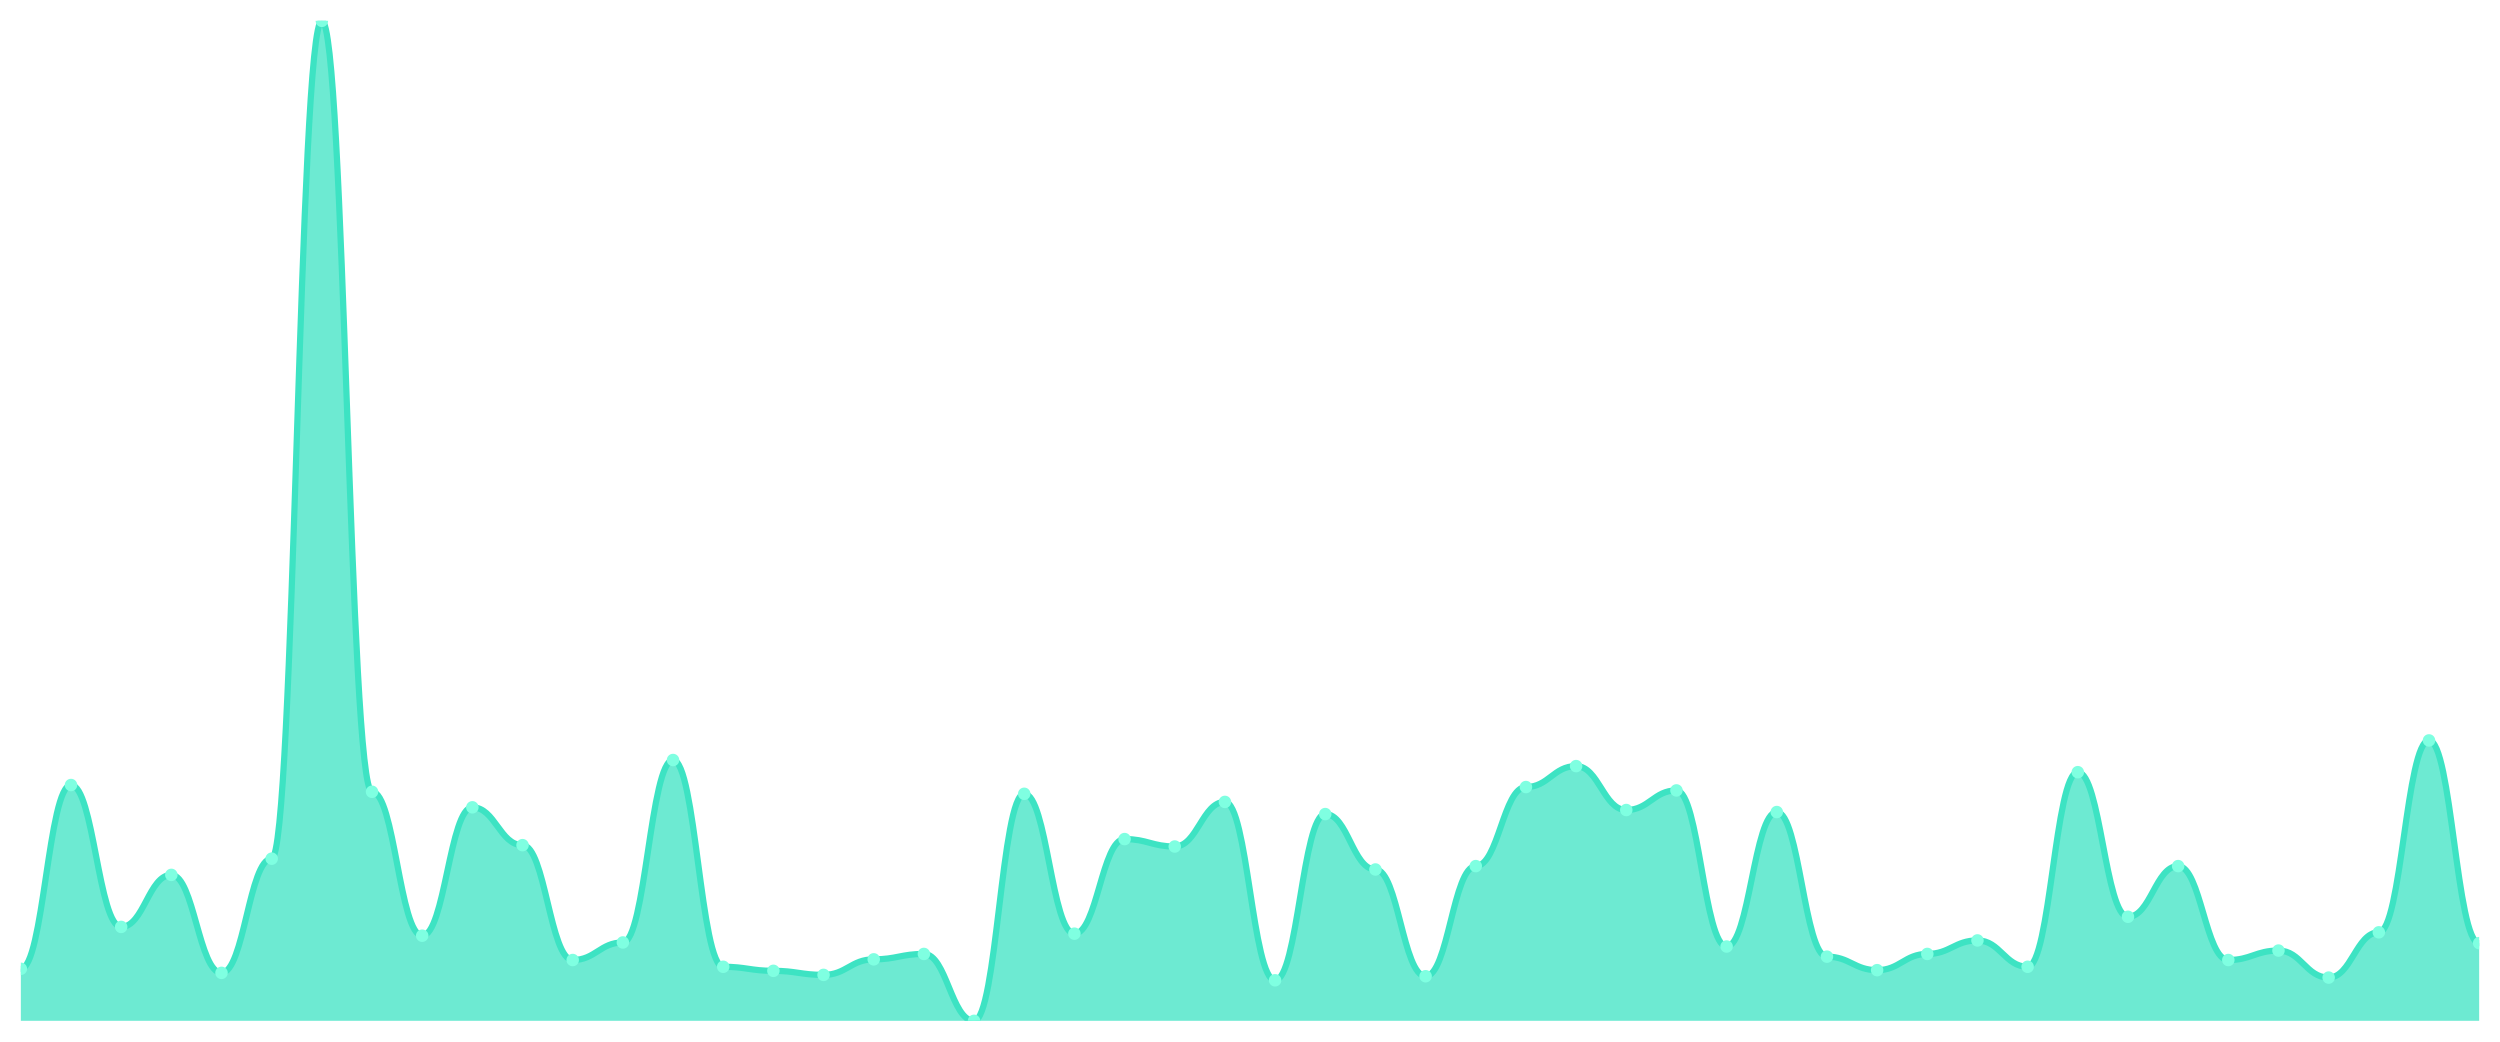
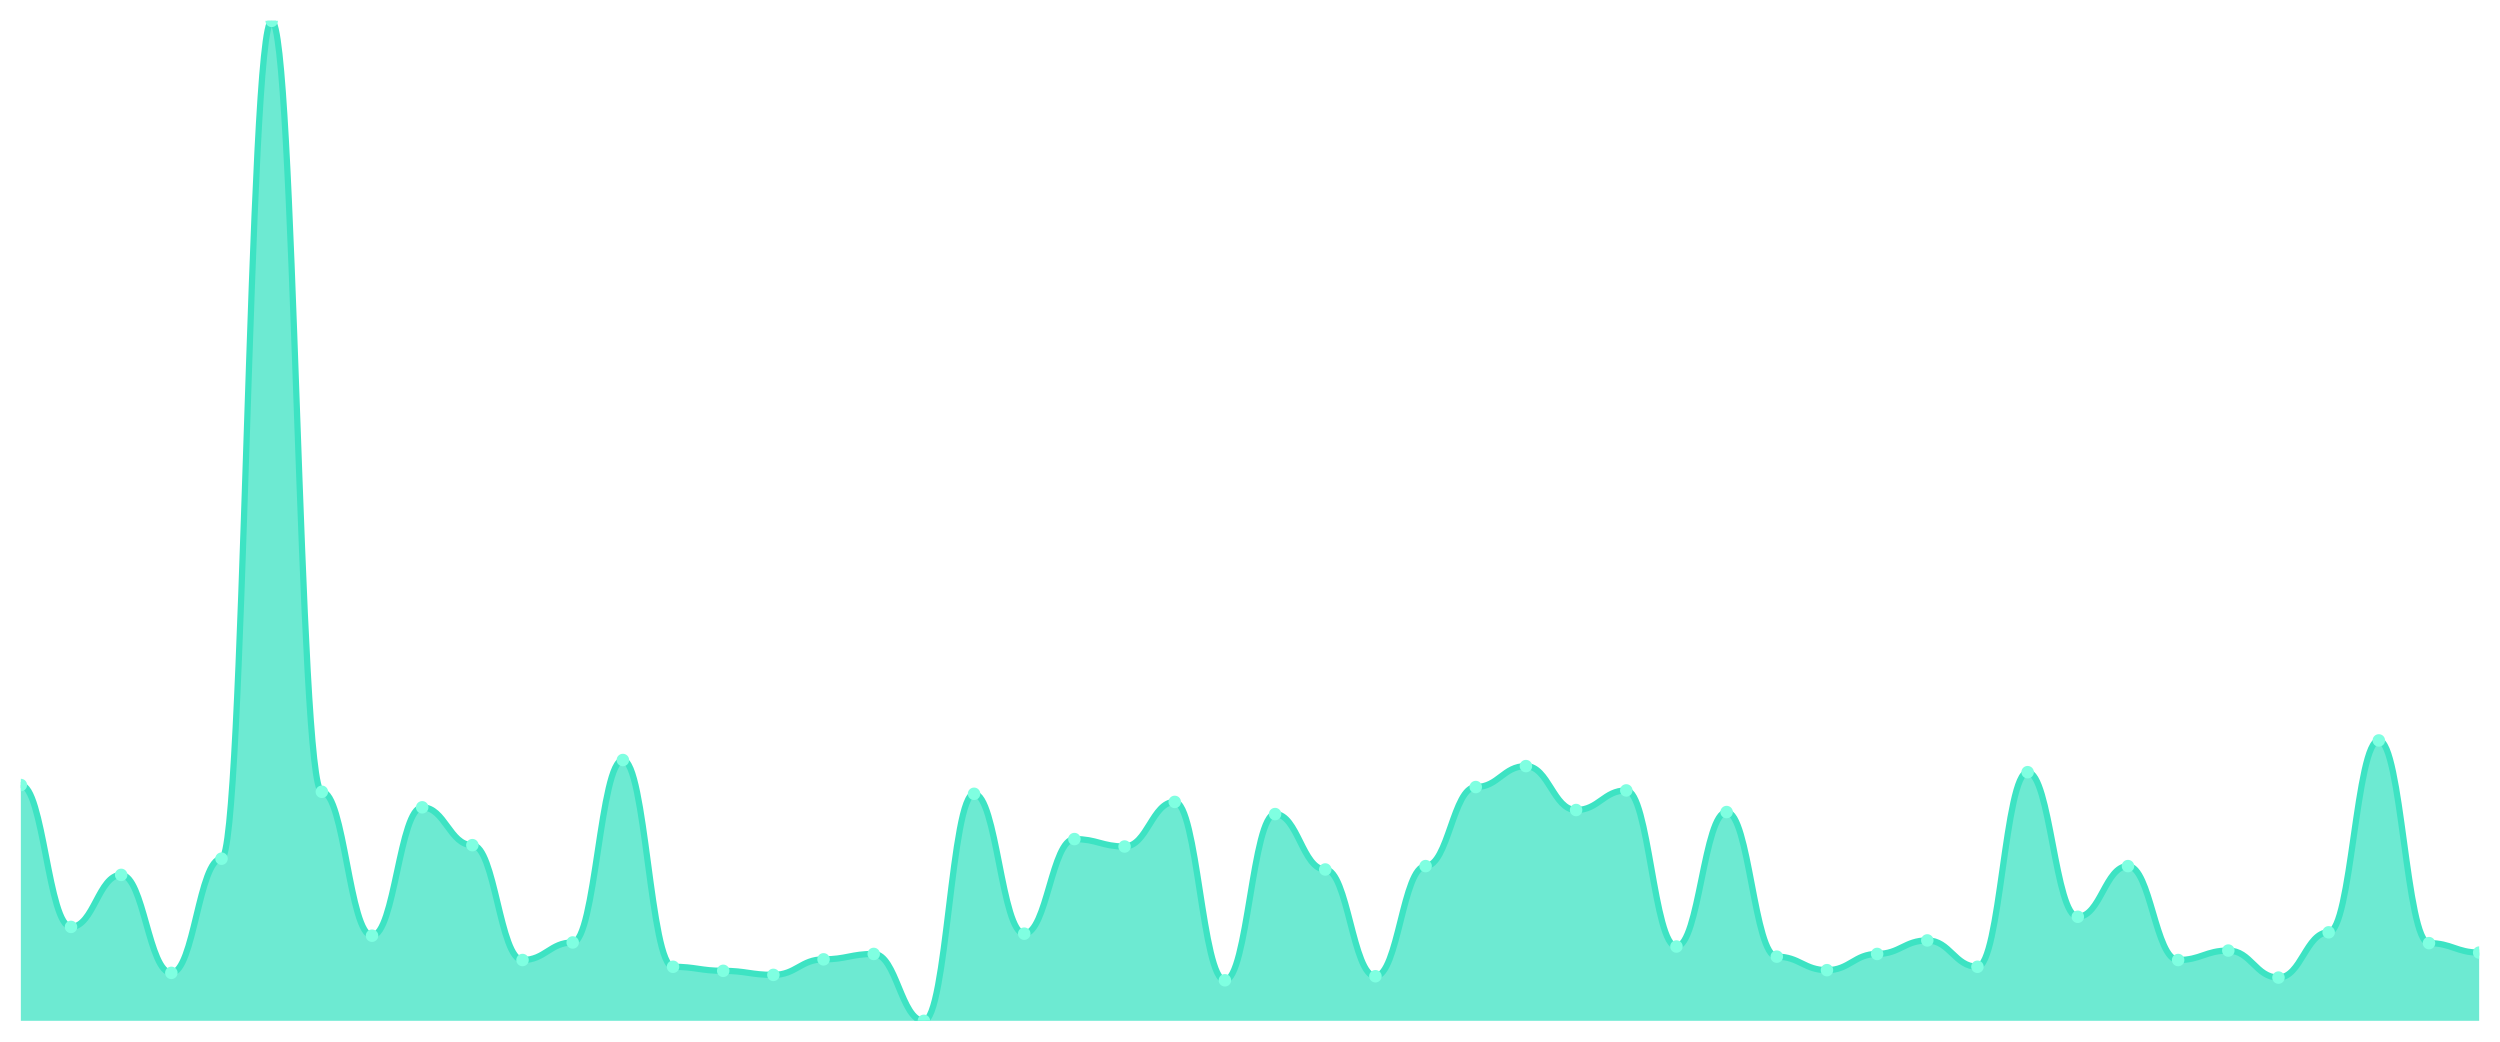
<svg xmlns="http://www.w3.org/2000/svg" viewBox="0 0 1200 500" width="1200" height="500">
  <defs>
    <clipPath id="c">
      <rect x="10" y="10" width="1180" height="480" />
    </clipPath>
  </defs>
  <rect width="1200" height="500" fill="none" />
  <g clip-path="url(#c)">
-     <path d="M 10,490 L 10,465.027 C 20.837,465.027 23.245,376.811 34.082,376.811 C 44.918,376.811 47.327,444.919 58.163,444.919 C 69,444.919 71.408,419.946 82.245,419.946 C 93.082,419.946 95.49,466.973 106.327,466.973 C 117.163,466.973 119.571,412.162 130.408,412.162 C 141.245,412.162 143.653,10 154.49,10 C 165.327,10 167.735,380.054 178.571,380.054 C 189.408,380.054 191.816,449.135 202.653,449.135 C 213.49,449.135 215.898,387.514 226.735,387.514 C 237.571,387.514 239.98,405.676 250.816,405.676 C 261.653,405.676 264.061,460.811 274.898,460.811 C 285.735,460.811 288.143,452.378 298.98,452.378 C 309.816,452.378 312.224,364.811 323.061,364.811 C 333.898,364.811 336.306,464.054 347.143,464.054 C 357.98,464.054 360.388,466 371.224,466 C 382.061,466 384.469,467.946 395.306,467.946 C 406.143,467.946 408.551,460.486 419.388,460.486 C 430.224,460.486 432.633,457.892 443.469,457.892 C 454.306,457.892 456.714,490 467.551,490 C 478.388,490 480.796,381.027 491.633,381.027 C 502.469,381.027 504.878,448.162 515.714,448.162 C 526.551,448.162 528.959,402.757 539.796,402.757 C 550.633,402.757 553.041,406.324 563.878,406.324 C 574.714,406.324 577.122,384.919 587.959,384.919 C 598.796,384.919 601.204,470.541 612.041,470.541 C 622.878,470.541 625.286,390.757 636.122,390.757 C 646.959,390.757 649.367,417.351 660.204,417.351 C 671.041,417.351 673.449,468.595 684.286,468.595 C 695.122,468.595 697.531,415.73 708.367,415.73 C 719.204,415.73 721.612,377.784 732.449,377.784 C 743.286,377.784 745.694,367.73 756.531,367.73 C 767.367,367.73 769.776,388.811 780.612,388.811 C 791.449,388.811 793.857,379.405 804.694,379.405 C 815.531,379.405 817.939,454.324 828.776,454.324 C 839.612,454.324 842.02,389.784 852.857,389.784 C 863.694,389.784 866.102,459.189 876.939,459.189 C 887.776,459.189 890.184,465.676 901.02,465.676 C 911.857,465.676 914.265,457.892 925.102,457.892 C 935.939,457.892 938.347,451.405 949.184,451.405 C 960.02,451.405 962.429,464.054 973.265,464.054 C 984.102,464.054 986.51,370.649 997.347,370.649 C 1008.184,370.649 1010.592,440.054 1021.429,440.054 C 1032.265,440.054 1034.673,415.73 1045.51,415.73 C 1056.347,415.73 1058.755,460.811 1069.592,460.811 C 1080.429,460.811 1082.837,456.27 1093.673,456.27 C 1104.51,456.27 1106.918,469.243 1117.755,469.243 C 1128.592,469.243 1131,447.514 1141.837,447.514 C 1152.673,447.514 1155.082,355.405 1165.918,355.405 C 1176.755,355.405 1179.163,452.703 1190,452.703 L 1190,490 Z" fill="rgba(61,227,195,0.75)" />
-     <path d="M 10,465.027 C 20.837,465.027 23.245,376.811 34.082,376.811 C 44.918,376.811 47.327,444.919 58.163,444.919 C 69,444.919 71.408,419.946 82.245,419.946 C 93.082,419.946 95.49,466.973 106.327,466.973 C 117.163,466.973 119.571,412.162 130.408,412.162 C 141.245,412.162 143.653,10 154.49,10 C 165.327,10 167.735,380.054 178.571,380.054 C 189.408,380.054 191.816,449.135 202.653,449.135 C 213.49,449.135 215.898,387.514 226.735,387.514 C 237.571,387.514 239.98,405.676 250.816,405.676 C 261.653,405.676 264.061,460.811 274.898,460.811 C 285.735,460.811 288.143,452.378 298.98,452.378 C 309.816,452.378 312.224,364.811 323.061,364.811 C 333.898,364.811 336.306,464.054 347.143,464.054 C 357.98,464.054 360.388,466 371.224,466 C 382.061,466 384.469,467.946 395.306,467.946 C 406.143,467.946 408.551,460.486 419.388,460.486 C 430.224,460.486 432.633,457.892 443.469,457.892 C 454.306,457.892 456.714,490 467.551,490 C 478.388,490 480.796,381.027 491.633,381.027 C 502.469,381.027 504.878,448.162 515.714,448.162 C 526.551,448.162 528.959,402.757 539.796,402.757 C 550.633,402.757 553.041,406.324 563.878,406.324 C 574.714,406.324 577.122,384.919 587.959,384.919 C 598.796,384.919 601.204,470.541 612.041,470.541 C 622.878,470.541 625.286,390.757 636.122,390.757 C 646.959,390.757 649.367,417.351 660.204,417.351 C 671.041,417.351 673.449,468.595 684.286,468.595 C 695.122,468.595 697.531,415.73 708.367,415.73 C 719.204,415.73 721.612,377.784 732.449,377.784 C 743.286,377.784 745.694,367.73 756.531,367.73 C 767.367,367.73 769.776,388.811 780.612,388.811 C 791.449,388.811 793.857,379.405 804.694,379.405 C 815.531,379.405 817.939,454.324 828.776,454.324 C 839.612,454.324 842.02,389.784 852.857,389.784 C 863.694,389.784 866.102,459.189 876.939,459.189 C 887.776,459.189 890.184,465.676 901.02,465.676 C 911.857,465.676 914.265,457.892 925.102,457.892 C 935.939,457.892 938.347,451.405 949.184,451.405 C 960.02,451.405 962.429,464.054 973.265,464.054 C 984.102,464.054 986.51,370.649 997.347,370.649 C 1008.184,370.649 1010.592,440.054 1021.429,440.054 C 1032.265,440.054 1034.673,415.73 1045.51,415.73 C 1056.347,415.73 1058.755,460.811 1069.592,460.811 C 1080.429,460.811 1082.837,456.27 1093.673,456.27 C 1104.51,456.27 1106.918,469.243 1117.755,469.243 C 1128.592,469.243 1131,447.514 1141.837,447.514 C 1152.673,447.514 1155.082,355.405 1165.918,355.405 C 1176.755,355.405 1179.163,452.703 1190,452.703" fill="none" stroke="#3de3c3" stroke-width="3" stroke-linecap="round" stroke-linejoin="round" />
-     <circle cx="10" cy="465.027" r="3" fill="#7fffe1" />
-     <circle cx="34.082" cy="376.811" r="3" fill="#7fffe1" />
-     <circle cx="58.163" cy="444.919" r="3" fill="#7fffe1" />
-     <circle cx="82.245" cy="419.946" r="3" fill="#7fffe1" />
-     <circle cx="106.327" cy="466.973" r="3" fill="#7fffe1" />
-     <circle cx="130.408" cy="412.162" r="3" fill="#7fffe1" />
-     <circle cx="154.49" cy="10" r="3" fill="#7fffe1" />
-     <circle cx="178.571" cy="380.054" r="3" fill="#7fffe1" />
-     <circle cx="202.653" cy="449.135" r="3" fill="#7fffe1" />
-     <circle cx="226.735" cy="387.514" r="3" fill="#7fffe1" />
-     <circle cx="250.816" cy="405.676" r="3" fill="#7fffe1" />
-     <circle cx="274.898" cy="460.811" r="3" fill="#7fffe1" />
-     <circle cx="298.98" cy="452.378" r="3" fill="#7fffe1" />
-     <circle cx="323.061" cy="364.811" r="3" fill="#7fffe1" />
-     <circle cx="347.143" cy="464.054" r="3" fill="#7fffe1" />
-     <circle cx="371.224" cy="466" r="3" fill="#7fffe1" />
-     <circle cx="395.306" cy="467.946" r="3" fill="#7fffe1" />
-     <circle cx="419.388" cy="460.486" r="3" fill="#7fffe1" />
-     <circle cx="443.469" cy="457.892" r="3" fill="#7fffe1" />
-     <circle cx="467.551" cy="490" r="3" fill="#7fffe1" />
-     <circle cx="491.633" cy="381.027" r="3" fill="#7fffe1" />
-     <circle cx="515.714" cy="448.162" r="3" fill="#7fffe1" />
-     <circle cx="539.796" cy="402.757" r="3" fill="#7fffe1" />
-     <circle cx="563.878" cy="406.324" r="3" fill="#7fffe1" />
-     <circle cx="587.959" cy="384.919" r="3" fill="#7fffe1" />
-     <circle cx="612.041" cy="470.541" r="3" fill="#7fffe1" />
-     <circle cx="636.122" cy="390.757" r="3" fill="#7fffe1" />
-     <circle cx="660.204" cy="417.351" r="3" fill="#7fffe1" />
-     <circle cx="684.286" cy="468.595" r="3" fill="#7fffe1" />
-     <circle cx="708.367" cy="415.73" r="3" fill="#7fffe1" />
-     <circle cx="732.449" cy="377.784" r="3" fill="#7fffe1" />
-     <circle cx="756.531" cy="367.73" r="3" fill="#7fffe1" />
-     <circle cx="780.612" cy="388.811" r="3" fill="#7fffe1" />
-     <circle cx="804.694" cy="379.405" r="3" fill="#7fffe1" />
-     <circle cx="828.776" cy="454.324" r="3" fill="#7fffe1" />
-     <circle cx="852.857" cy="389.784" r="3" fill="#7fffe1" />
-     <circle cx="876.939" cy="459.189" r="3" fill="#7fffe1" />
-     <circle cx="901.02" cy="465.676" r="3" fill="#7fffe1" />
-     <circle cx="925.102" cy="457.892" r="3" fill="#7fffe1" />
-     <circle cx="949.184" cy="451.405" r="3" fill="#7fffe1" />
-     <circle cx="973.265" cy="464.054" r="3" fill="#7fffe1" />
-     <circle cx="997.347" cy="370.649" r="3" fill="#7fffe1" />
-     <circle cx="1021.429" cy="440.054" r="3" fill="#7fffe1" />
-     <circle cx="1045.51" cy="415.73" r="3" fill="#7fffe1" />
-     <circle cx="1069.592" cy="460.811" r="3" fill="#7fffe1" />
-     <circle cx="1093.673" cy="456.27" r="3" fill="#7fffe1" />
-     <circle cx="1117.755" cy="469.243" r="3" fill="#7fffe1" />
-     <circle cx="1141.837" cy="447.514" r="3" fill="#7fffe1" />
-     <circle cx="1165.918" cy="355.405" r="3" fill="#7fffe1" />
-     <circle cx="1190" cy="452.703" r="3" fill="#7fffe1" />
+     <path d="M 10,490 L 10,376.811 C 20.837,376.811 23.245,444.919 34.082,444.919 C 44.918,444.919 47.327,419.946 58.163,419.946 C 69,419.946 71.408,466.973 82.245,466.973 C 93.082,466.973 95.49,412.162 106.327,412.162 C 117.163,412.162 119.571,10 130.408,10 C 141.245,10 143.653,380.054 154.49,380.054 C 165.327,380.054 167.735,449.135 178.571,449.135 C 189.408,449.135 191.816,387.514 202.653,387.514 C 213.49,387.514 215.898,405.676 226.735,405.676 C 237.571,405.676 239.98,460.811 250.816,460.811 C 261.653,460.811 264.061,452.378 274.898,452.378 C 285.735,452.378 288.143,364.811 298.98,364.811 C 309.816,364.811 312.224,464.054 323.061,464.054 C 333.898,464.054 336.306,466 347.143,466 C 357.98,466 360.388,467.946 371.224,467.946 C 382.061,467.946 384.469,460.486 395.306,460.486 C 406.143,460.486 408.551,457.892 419.388,457.892 C 430.224,457.892 432.633,490 443.469,490 C 454.306,490 456.714,381.027 467.551,381.027 C 478.388,381.027 480.796,448.162 491.633,448.162 C 502.469,448.162 504.878,402.757 515.714,402.757 C 526.551,402.757 528.959,406.324 539.796,406.324 C 550.633,406.324 553.041,384.919 563.878,384.919 C 574.714,384.919 577.122,470.541 587.959,470.541 C 598.796,470.541 601.204,390.757 612.041,390.757 C 622.878,390.757 625.286,417.351 636.122,417.351 C 646.959,417.351 649.367,468.595 660.204,468.595 C 671.041,468.595 673.449,415.73 684.286,415.73 C 695.122,415.73 697.531,377.784 708.367,377.784 C 719.204,377.784 721.612,367.73 732.449,367.73 C 743.286,367.73 745.694,388.811 756.531,388.811 C 767.367,388.811 769.776,379.405 780.612,379.405 C 791.449,379.405 793.857,454.324 804.694,454.324 C 815.531,454.324 817.939,389.784 828.776,389.784 C 839.612,389.784 842.02,459.189 852.857,459.189 C 863.694,459.189 866.102,465.676 876.939,465.676 C 887.776,465.676 890.184,457.892 901.02,457.892 C 911.857,457.892 914.265,451.405 925.102,451.405 C 935.939,451.405 938.347,464.054 949.184,464.054 C 960.02,464.054 962.429,370.649 973.265,370.649 C 984.102,370.649 986.51,440.054 997.347,440.054 C 1008.184,440.054 1010.592,415.73 1021.429,415.73 C 1032.265,415.73 1034.673,460.811 1045.51,460.811 C 1056.347,460.811 1058.755,456.27 1069.592,456.27 C 1080.429,456.27 1082.837,469.243 1093.673,469.243 C 1104.51,469.243 1106.918,447.514 1117.755,447.514 C 1128.592,447.514 1131,355.405 1141.837,355.405 C 1152.673,355.405 1155.082,452.703 1165.918,452.703 C 1176.755,452.703 1179.163,457.243 1190,457.243 L 1190,490 Z" fill="rgba(61,227,195,0.75)" />
+     <path d="M 10,376.811 C 20.837,376.811 23.245,444.919 34.082,444.919 C 44.918,444.919 47.327,419.946 58.163,419.946 C 69,419.946 71.408,466.973 82.245,466.973 C 93.082,466.973 95.49,412.162 106.327,412.162 C 117.163,412.162 119.571,10 130.408,10 C 141.245,10 143.653,380.054 154.49,380.054 C 165.327,380.054 167.735,449.135 178.571,449.135 C 189.408,449.135 191.816,387.514 202.653,387.514 C 213.49,387.514 215.898,405.676 226.735,405.676 C 237.571,405.676 239.98,460.811 250.816,460.811 C 261.653,460.811 264.061,452.378 274.898,452.378 C 285.735,452.378 288.143,364.811 298.98,364.811 C 309.816,364.811 312.224,464.054 323.061,464.054 C 333.898,464.054 336.306,466 347.143,466 C 357.98,466 360.388,467.946 371.224,467.946 C 382.061,467.946 384.469,460.486 395.306,460.486 C 406.143,460.486 408.551,457.892 419.388,457.892 C 430.224,457.892 432.633,490 443.469,490 C 454.306,490 456.714,381.027 467.551,381.027 C 478.388,381.027 480.796,448.162 491.633,448.162 C 502.469,448.162 504.878,402.757 515.714,402.757 C 526.551,402.757 528.959,406.324 539.796,406.324 C 550.633,406.324 553.041,384.919 563.878,384.919 C 574.714,384.919 577.122,470.541 587.959,470.541 C 598.796,470.541 601.204,390.757 612.041,390.757 C 622.878,390.757 625.286,417.351 636.122,417.351 C 646.959,417.351 649.367,468.595 660.204,468.595 C 671.041,468.595 673.449,415.73 684.286,415.73 C 695.122,415.73 697.531,377.784 708.367,377.784 C 719.204,377.784 721.612,367.73 732.449,367.73 C 743.286,367.73 745.694,388.811 756.531,388.811 C 767.367,388.811 769.776,379.405 780.612,379.405 C 791.449,379.405 793.857,454.324 804.694,454.324 C 815.531,454.324 817.939,389.784 828.776,389.784 C 839.612,389.784 842.02,459.189 852.857,459.189 C 863.694,459.189 866.102,465.676 876.939,465.676 C 887.776,465.676 890.184,457.892 901.02,457.892 C 911.857,457.892 914.265,451.405 925.102,451.405 C 935.939,451.405 938.347,464.054 949.184,464.054 C 960.02,464.054 962.429,370.649 973.265,370.649 C 984.102,370.649 986.51,440.054 997.347,440.054 C 1008.184,440.054 1010.592,415.73 1021.429,415.73 C 1032.265,415.73 1034.673,460.811 1045.51,460.811 C 1056.347,460.811 1058.755,456.27 1069.592,456.27 C 1080.429,456.27 1082.837,469.243 1093.673,469.243 C 1104.51,469.243 1106.918,447.514 1117.755,447.514 C 1128.592,447.514 1131,355.405 1141.837,355.405 C 1152.673,355.405 1155.082,452.703 1165.918,452.703 C 1176.755,452.703 1179.163,457.243 1190,457.243" fill="none" stroke="#3de3c3" stroke-width="3" stroke-linecap="round" stroke-linejoin="round" />
+     <circle cx="10" cy="376.811" r="3" fill="#7fffe1" />
+     <circle cx="34.082" cy="444.919" r="3" fill="#7fffe1" />
+     <circle cx="58.163" cy="419.946" r="3" fill="#7fffe1" />
+     <circle cx="82.245" cy="466.973" r="3" fill="#7fffe1" />
+     <circle cx="106.327" cy="412.162" r="3" fill="#7fffe1" />
+     <circle cx="130.408" cy="10" r="3" fill="#7fffe1" />
+     <circle cx="154.49" cy="380.054" r="3" fill="#7fffe1" />
+     <circle cx="178.571" cy="449.135" r="3" fill="#7fffe1" />
+     <circle cx="202.653" cy="387.514" r="3" fill="#7fffe1" />
+     <circle cx="226.735" cy="405.676" r="3" fill="#7fffe1" />
+     <circle cx="250.816" cy="460.811" r="3" fill="#7fffe1" />
+     <circle cx="274.898" cy="452.378" r="3" fill="#7fffe1" />
+     <circle cx="298.98" cy="364.811" r="3" fill="#7fffe1" />
+     <circle cx="323.061" cy="464.054" r="3" fill="#7fffe1" />
+     <circle cx="347.143" cy="466" r="3" fill="#7fffe1" />
+     <circle cx="371.224" cy="467.946" r="3" fill="#7fffe1" />
+     <circle cx="395.306" cy="460.486" r="3" fill="#7fffe1" />
+     <circle cx="419.388" cy="457.892" r="3" fill="#7fffe1" />
+     <circle cx="443.469" cy="490" r="3" fill="#7fffe1" />
+     <circle cx="467.551" cy="381.027" r="3" fill="#7fffe1" />
+     <circle cx="491.633" cy="448.162" r="3" fill="#7fffe1" />
+     <circle cx="515.714" cy="402.757" r="3" fill="#7fffe1" />
+     <circle cx="539.796" cy="406.324" r="3" fill="#7fffe1" />
+     <circle cx="563.878" cy="384.919" r="3" fill="#7fffe1" />
+     <circle cx="587.959" cy="470.541" r="3" fill="#7fffe1" />
+     <circle cx="612.041" cy="390.757" r="3" fill="#7fffe1" />
+     <circle cx="636.122" cy="417.351" r="3" fill="#7fffe1" />
+     <circle cx="660.204" cy="468.595" r="3" fill="#7fffe1" />
+     <circle cx="684.286" cy="415.73" r="3" fill="#7fffe1" />
+     <circle cx="708.367" cy="377.784" r="3" fill="#7fffe1" />
+     <circle cx="732.449" cy="367.73" r="3" fill="#7fffe1" />
+     <circle cx="756.531" cy="388.811" r="3" fill="#7fffe1" />
+     <circle cx="780.612" cy="379.405" r="3" fill="#7fffe1" />
+     <circle cx="804.694" cy="454.324" r="3" fill="#7fffe1" />
+     <circle cx="828.776" cy="389.784" r="3" fill="#7fffe1" />
+     <circle cx="852.857" cy="459.189" r="3" fill="#7fffe1" />
+     <circle cx="876.939" cy="465.676" r="3" fill="#7fffe1" />
+     <circle cx="901.02" cy="457.892" r="3" fill="#7fffe1" />
+     <circle cx="925.102" cy="451.405" r="3" fill="#7fffe1" />
+     <circle cx="949.184" cy="464.054" r="3" fill="#7fffe1" />
+     <circle cx="973.265" cy="370.649" r="3" fill="#7fffe1" />
+     <circle cx="997.347" cy="440.054" r="3" fill="#7fffe1" />
+     <circle cx="1021.429" cy="415.73" r="3" fill="#7fffe1" />
+     <circle cx="1045.51" cy="460.811" r="3" fill="#7fffe1" />
+     <circle cx="1069.592" cy="456.27" r="3" fill="#7fffe1" />
+     <circle cx="1093.673" cy="469.243" r="3" fill="#7fffe1" />
+     <circle cx="1117.755" cy="447.514" r="3" fill="#7fffe1" />
+     <circle cx="1141.837" cy="355.405" r="3" fill="#7fffe1" />
+     <circle cx="1165.918" cy="452.703" r="3" fill="#7fffe1" />
+     <circle cx="1190" cy="457.243" r="3" fill="#7fffe1" />
  </g>
</svg>
